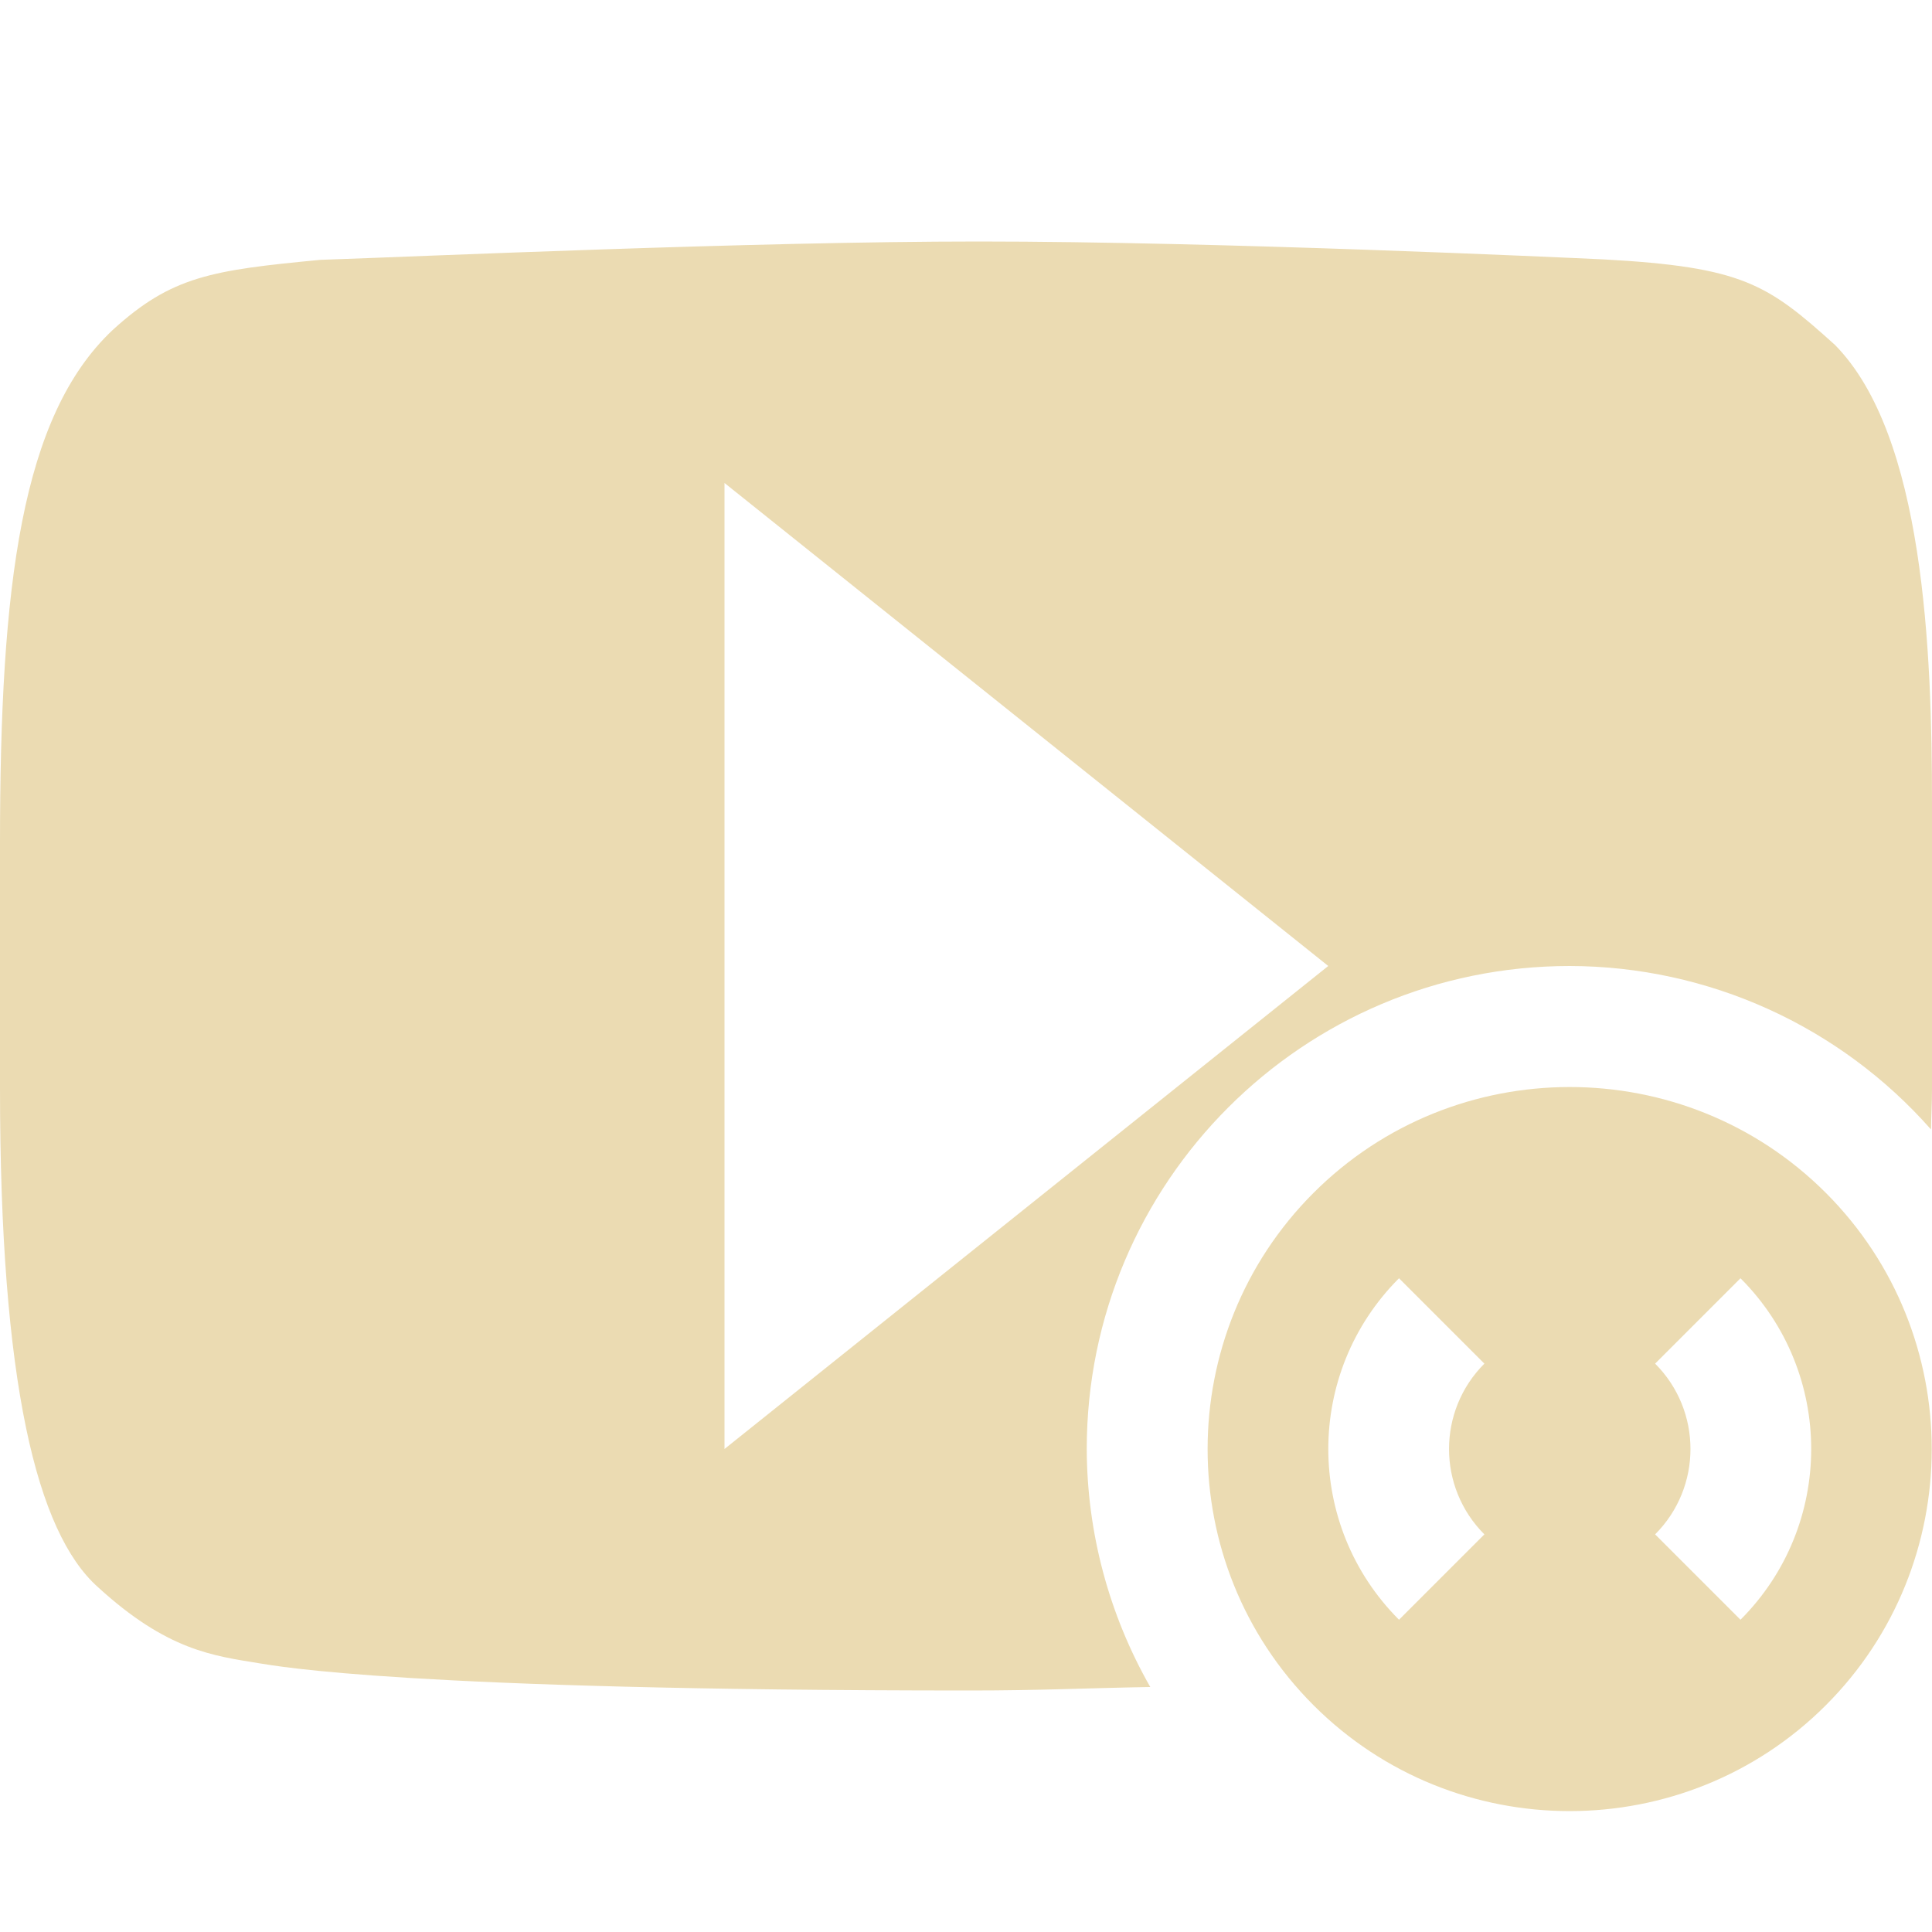
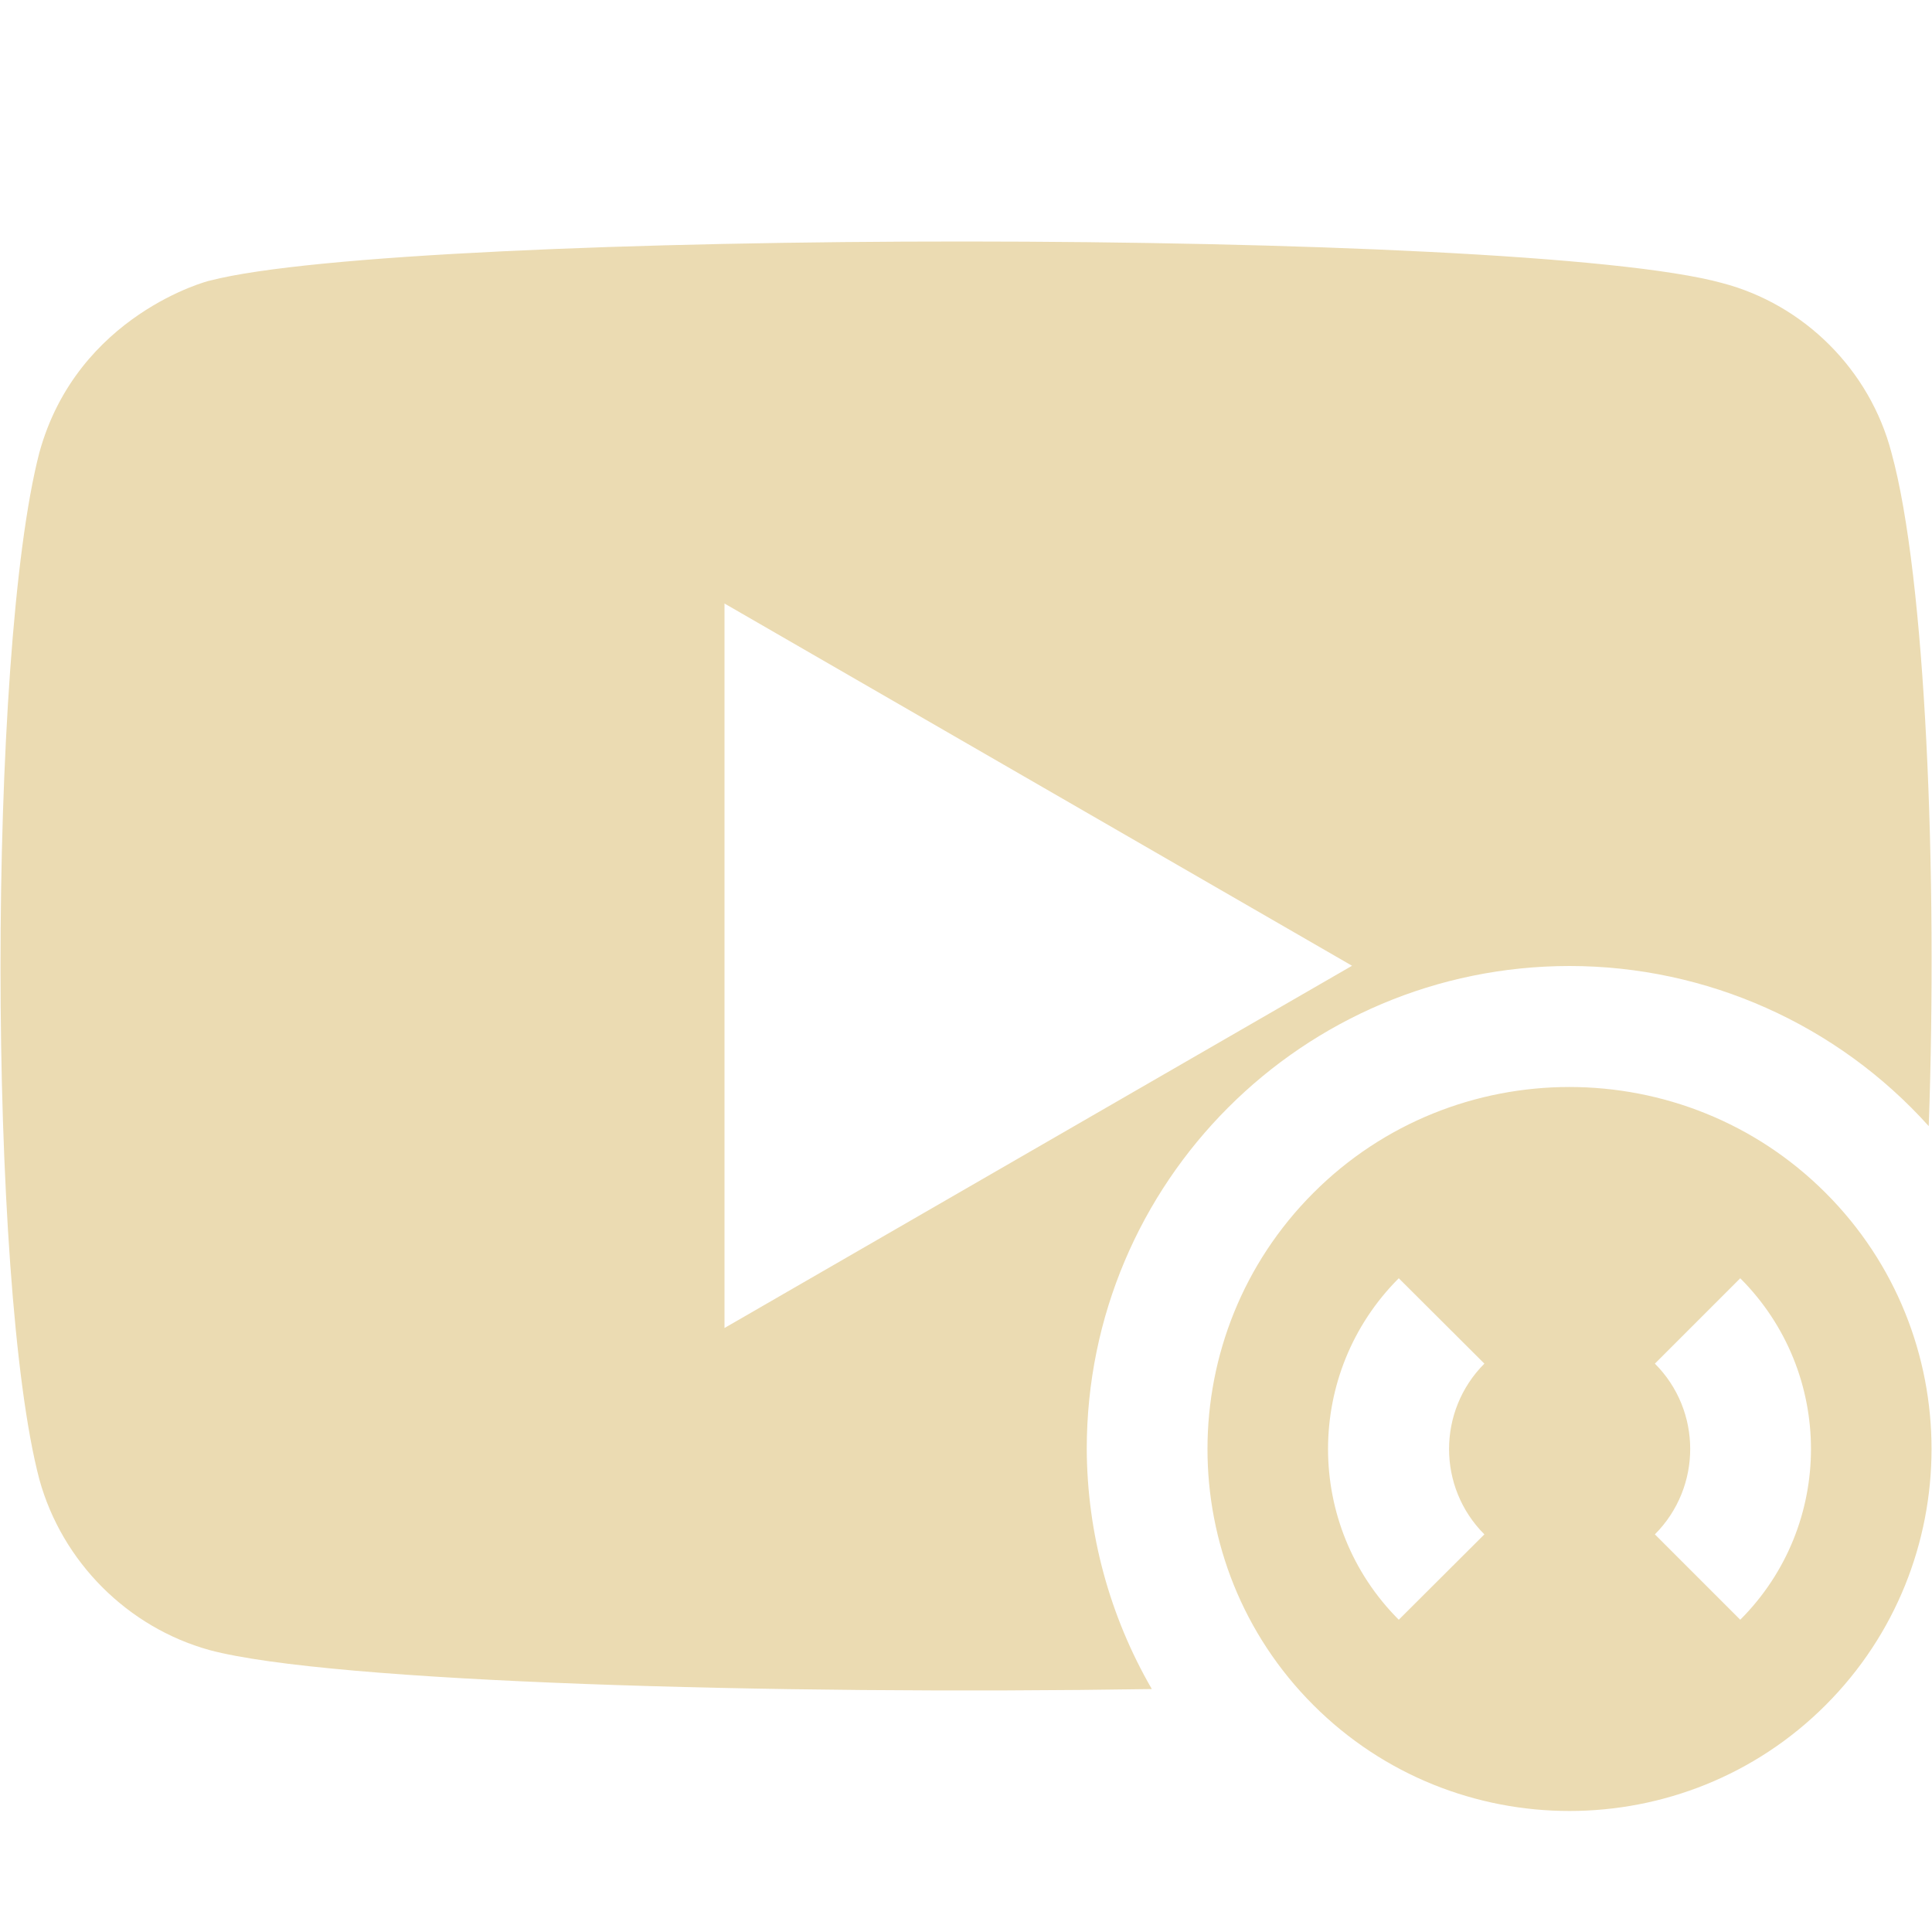
<svg xmlns="http://www.w3.org/2000/svg" width="16" height="16" version="1.1">
  <defs>
-     <style id="current-color-scheme" type="text/css">
-          .ColorScheme-Text {
-             color: #ebdbb2;
-          }
- 
-          .ColorScheme-Highlight {
-             color: #458588;
-          }
-       </style>
+     <style id="current-color-scheme" type="text/css">.ColorScheme-Text { color:#ebdbb2; } .ColorScheme-Highlight { color:#458588; } .ColorScheme-NeutralText { color:#fe8019; } .ColorScheme-PositiveText { color:#689d6a; } .ColorScheme-NegativeText { color:#fb4934; }</style>
  </defs>
-   <path style="fill:currentColor" class="ColorScheme-Text" d="M 8.107,2 C 6.238,2 3.479,2.124 2.652,2.152 1.754,2.238 1.422,2.286 0.932,2.734 0.177,3.445 0,4.843 0,6.98 v 2.033 c 5.33e-8,2.437 0.304,3.677 0.809,4.129 0.577,0.529 0.958,0.57 1.34,0.633 0.149,0.023 1.207,0.225 5.891,0.225 0.565,0 0.966,-0.02 1.486,-0.029 C 9.183,13.37 9.002,12.691 9,12 9,9.791 10.791,8 13,8 14.145,8.002 15.235,8.495 15.992,9.354 15.993,9.239 16,9.144 16,9.025 V 6.658 c 0,-1.265 -0.065,-3.051 -0.803,-3.801 -0.56,-0.505 -0.764,-0.646 -1.92,-0.709 C 12.951,2.133 10.1,2 8.107,2 Z M 6,4 11,8 6,12 Z" />
-   <path style="fill:currentColor" class="ColorScheme-Text" d="m 15.121,9.879 c -1.171,-1.171 -3.076,-1.167 -4.243,10e-8 -1.167,1.167 -1.172,3.071 0,4.243 1.171,1.171 3.076,1.167 4.243,0 1.167,-1.167 1.171,-3.071 0,-4.243 z m -0.707,0.707 a 2,2 0 0 1 0,2.828 l -0.707,-0.707 a 1,1 0 0 0 0,-1.414 l 0.707,-0.707 z m -2.828,0 0.707,0.707 a 1,1 0 0 0 0,1.414 l -0.707,0.707 a 2,2 0 0 1 0,-2.828 z" />
+   <path class="ColorScheme-Text" d="m7.992 2c-2.715-8.6e-4 -5.429 0.11-6.254 0.324 0-0.003-1.097 0.279-1.412 1.424-0.43 1.656-0.428 6.884 0 8.504 0.188 0.682 0.73 1.226 1.412 1.414 1.004 0.267 4.655 0.371 7.801 0.322-0.35-0.604-0.536-1.29-0.539-1.988 0-2.209 1.791-4 4-4 1.134 6.66e-4 2.215 0.483 2.973 1.326 0.074-2.085-0.024-4.544-0.309-5.578-0.178-0.682-0.721-1.226-1.402-1.404-0.836-0.231-3.554-0.343-6.27-0.344zm-1.992 2.998 5.197 3-5.197 3zm6.996 4.004c-0.768 5e-4 -1.536 0.293-2.119 0.877-1.167 1.167-1.172 3.07 0 4.242 1.171 1.171 3.075 1.167 4.242 0 1.167-1.167 1.172-3.07 0-4.242-0.586-0.586-1.355-0.877-2.123-0.877zm-1.412 1.584 0.709 0.707c-0.39 0.391-0.39 1.024 0 1.414l-0.709 0.707c-0.781-0.781-0.781-2.047 0-2.828zm2.828 0c0.781 0.781 0.781 2.047 0 2.828l-0.707-0.707c0.39-0.391 0.39-1.024 0-1.414z" fill="currentColor" />
</svg>
